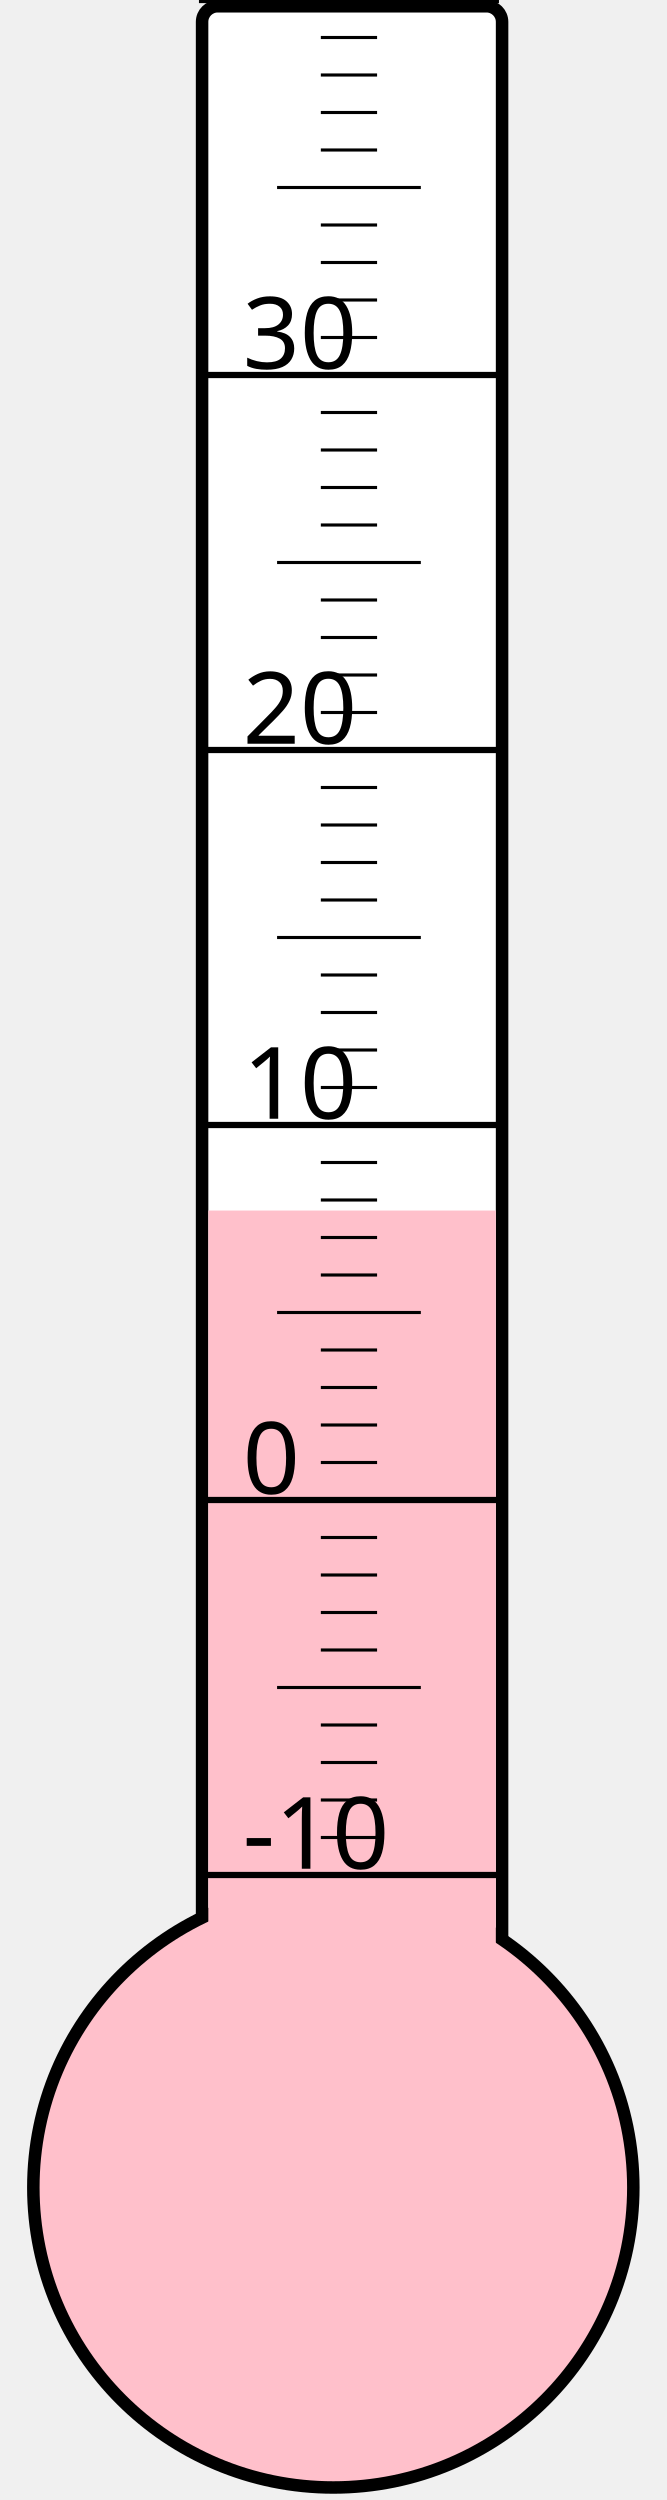
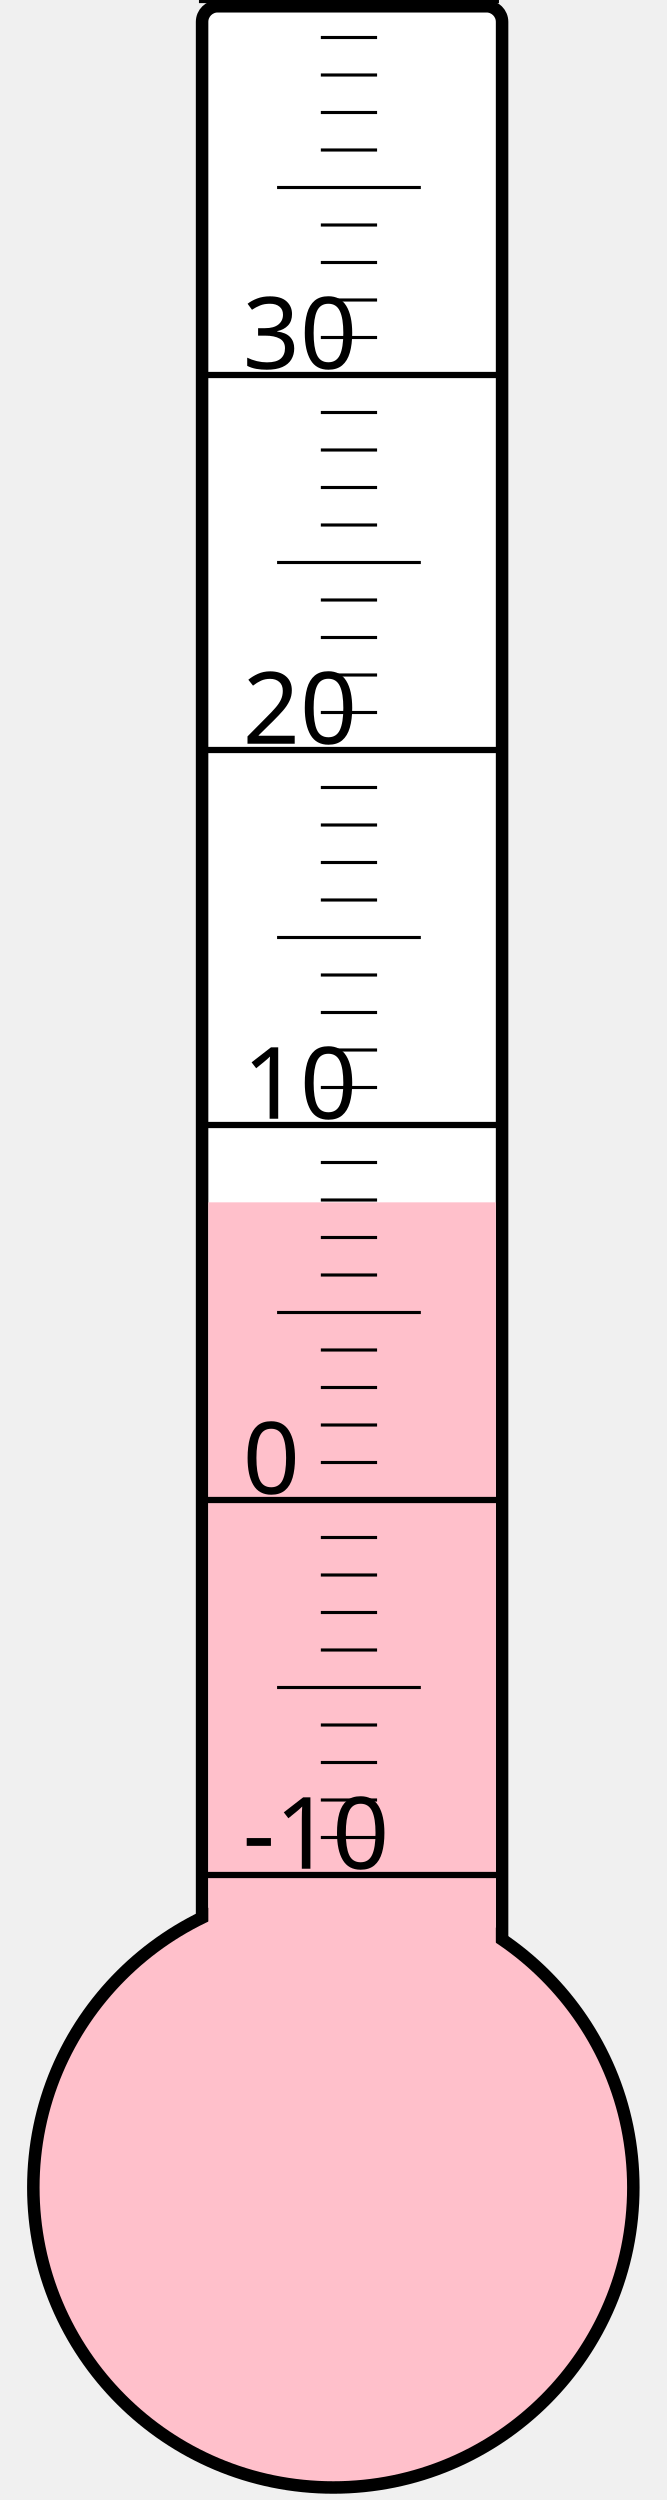
<svg xmlns="http://www.w3.org/2000/svg" width="40px" height="150px" viewBox="0 0 200 800">
  <rect width="200" height="800" x="0" y="0" style="fill: #ffffeb; fill-opacity: 0;" />
  <rect width="96" height="680" x="58" y="2" rx="5" ry="5" style="fill: white; fill-opacity: 1; stroke: black; stroke-width: 4;" />
  <circle cx="100" cy="700" r="96" style="fill: pink; stroke: black; stroke-width: 4;" />
-   <rect width="92" height="312.625" x="60" y="387.375" style="fill: pink; fill-opacity: 1; stroke-width: 0;" />
+   <rect width="92" height="315.25" x="60" y="384.75" style="fill: pink; fill-opacity: 1; stroke-width: 0;" />
  <text x="71" y="598" style="font-family: sans-serif; font-size: 24pt;">-10</text>
  <text x="71" y="478" style="font-family: sans-serif; font-size: 24pt;">0</text>
  <text x="71" y="358" style="font-family: sans-serif; font-size: 24pt;">10</text>
  <text x="71" y="238" style="font-family: sans-serif; font-size: 24pt;">20</text>
  <text x="71" y="118" style="font-family: sans-serif; font-size: 24pt;">30</text>
  <g style="stroke: black;">
    <line x1="57" y1="600" x2="153" y2="600" style="stroke-width: 2;" />
    <line x1="96" y1="588" x2="114" y2="588" style="stroke-width: 1;" />
    <line x1="96" y1="576" x2="114" y2="576" style="stroke-width: 1;" />
    <line x1="96" y1="564" x2="114" y2="564" style="stroke-width: 1;" />
    <line x1="96" y1="552" x2="114" y2="552" style="stroke-width: 1;" />
    <line x1="82" y1="540" x2="128" y2="540" style="stroke-width: 1;" />
    <line x1="96" y1="528" x2="114" y2="528" style="stroke-width: 1;" />
    <line x1="96" y1="516" x2="114" y2="516" style="stroke-width: 1;" />
    <line x1="96" y1="504" x2="114" y2="504" style="stroke-width: 1;" />
    <line x1="96" y1="492" x2="114" y2="492" style="stroke-width: 1;" />
    <line x1="57" y1="480" x2="153" y2="480" style="stroke-width: 2;" />
    <line x1="96" y1="468" x2="114" y2="468" style="stroke-width: 1;" />
    <line x1="96" y1="456" x2="114" y2="456" style="stroke-width: 1;" />
    <line x1="96" y1="444" x2="114" y2="444" style="stroke-width: 1;" />
    <line x1="96" y1="432" x2="114" y2="432" style="stroke-width: 1;" />
    <line x1="82" y1="420" x2="128" y2="420" style="stroke-width: 1;" />
    <line x1="96" y1="408" x2="114" y2="408" style="stroke-width: 1;" />
    <line x1="96" y1="396" x2="114" y2="396" style="stroke-width: 1;" />
    <line x1="96" y1="384" x2="114" y2="384" style="stroke-width: 1;" />
    <line x1="96" y1="372" x2="114" y2="372" style="stroke-width: 1;" />
    <line x1="57" y1="360" x2="153" y2="360" style="stroke-width: 2;" />
    <line x1="96" y1="348" x2="114" y2="348" style="stroke-width: 1;" />
    <line x1="96" y1="336" x2="114" y2="336" style="stroke-width: 1;" />
    <line x1="96" y1="324" x2="114" y2="324" style="stroke-width: 1;" />
    <line x1="96" y1="312" x2="114" y2="312" style="stroke-width: 1;" />
    <line x1="82" y1="300" x2="128" y2="300" style="stroke-width: 1;" />
    <line x1="96" y1="288" x2="114" y2="288" style="stroke-width: 1;" />
    <line x1="96" y1="276" x2="114" y2="276" style="stroke-width: 1;" />
    <line x1="96" y1="264" x2="114" y2="264" style="stroke-width: 1;" />
    <line x1="96" y1="252" x2="114" y2="252" style="stroke-width: 1;" />
    <line x1="57" y1="240" x2="153" y2="240" style="stroke-width: 2;" />
    <line x1="96" y1="228" x2="114" y2="228" style="stroke-width: 1;" />
    <line x1="96" y1="216" x2="114" y2="216" style="stroke-width: 1;" />
    <line x1="96" y1="204" x2="114" y2="204" style="stroke-width: 1;" />
    <line x1="96" y1="192" x2="114" y2="192" style="stroke-width: 1;" />
    <line x1="82" y1="180" x2="128" y2="180" style="stroke-width: 1;" />
    <line x1="96" y1="168" x2="114" y2="168" style="stroke-width: 1;" />
    <line x1="96" y1="156" x2="114" y2="156" style="stroke-width: 1;" />
    <line x1="96" y1="144" x2="114" y2="144" style="stroke-width: 1;" />
    <line x1="96" y1="132" x2="114" y2="132" style="stroke-width: 1;" />
    <line x1="57" y1="120" x2="153" y2="120" style="stroke-width: 2;" />
    <line x1="96" y1="108" x2="114" y2="108" style="stroke-width: 1;" />
    <line x1="96" y1="96" x2="114" y2="96" style="stroke-width: 1;" />
    <line x1="96" y1="84" x2="114" y2="84" style="stroke-width: 1;" />
    <line x1="96" y1="72" x2="114" y2="72" style="stroke-width: 1;" />
    <line x1="82" y1="60" x2="128" y2="60" style="stroke-width: 1;" />
    <line x1="96" y1="48" x2="114" y2="48" style="stroke-width: 1;" />
    <line x1="96" y1="36" x2="114" y2="36" style="stroke-width: 1;" />
    <line x1="96" y1="24" x2="114" y2="24" style="stroke-width: 1;" />
    <line x1="96" y1="12" x2="114" y2="12" style="stroke-width: 1;" />
    <line x1="57" y1="0" x2="153" y2="0" style="stroke-width: 2;" />
  </g>
</svg>
